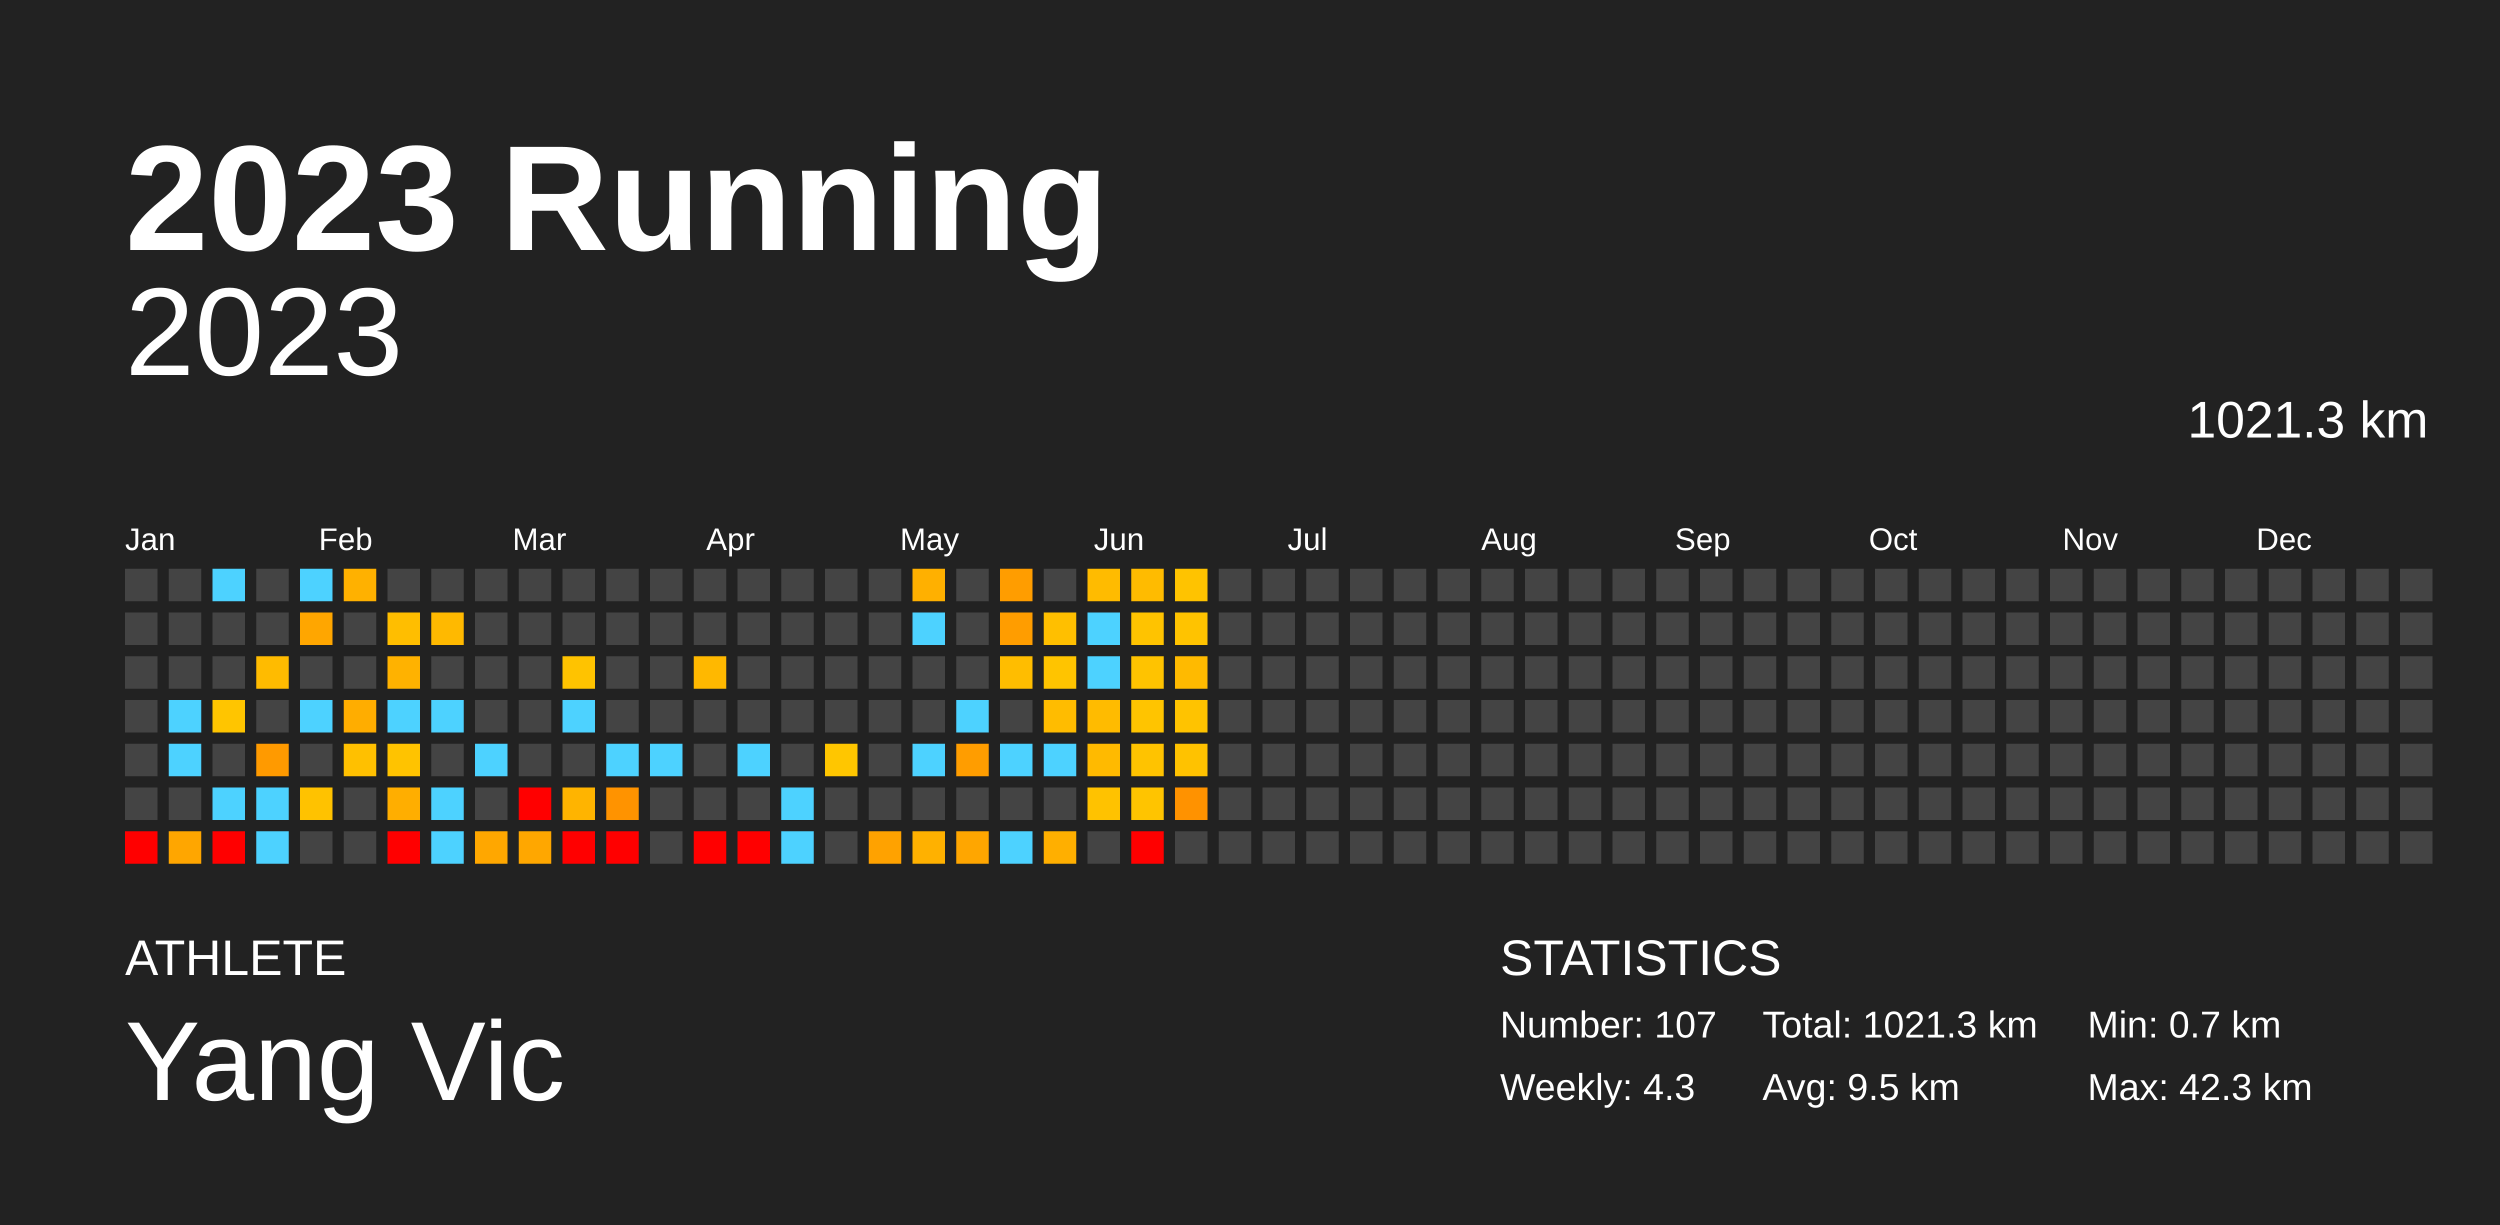
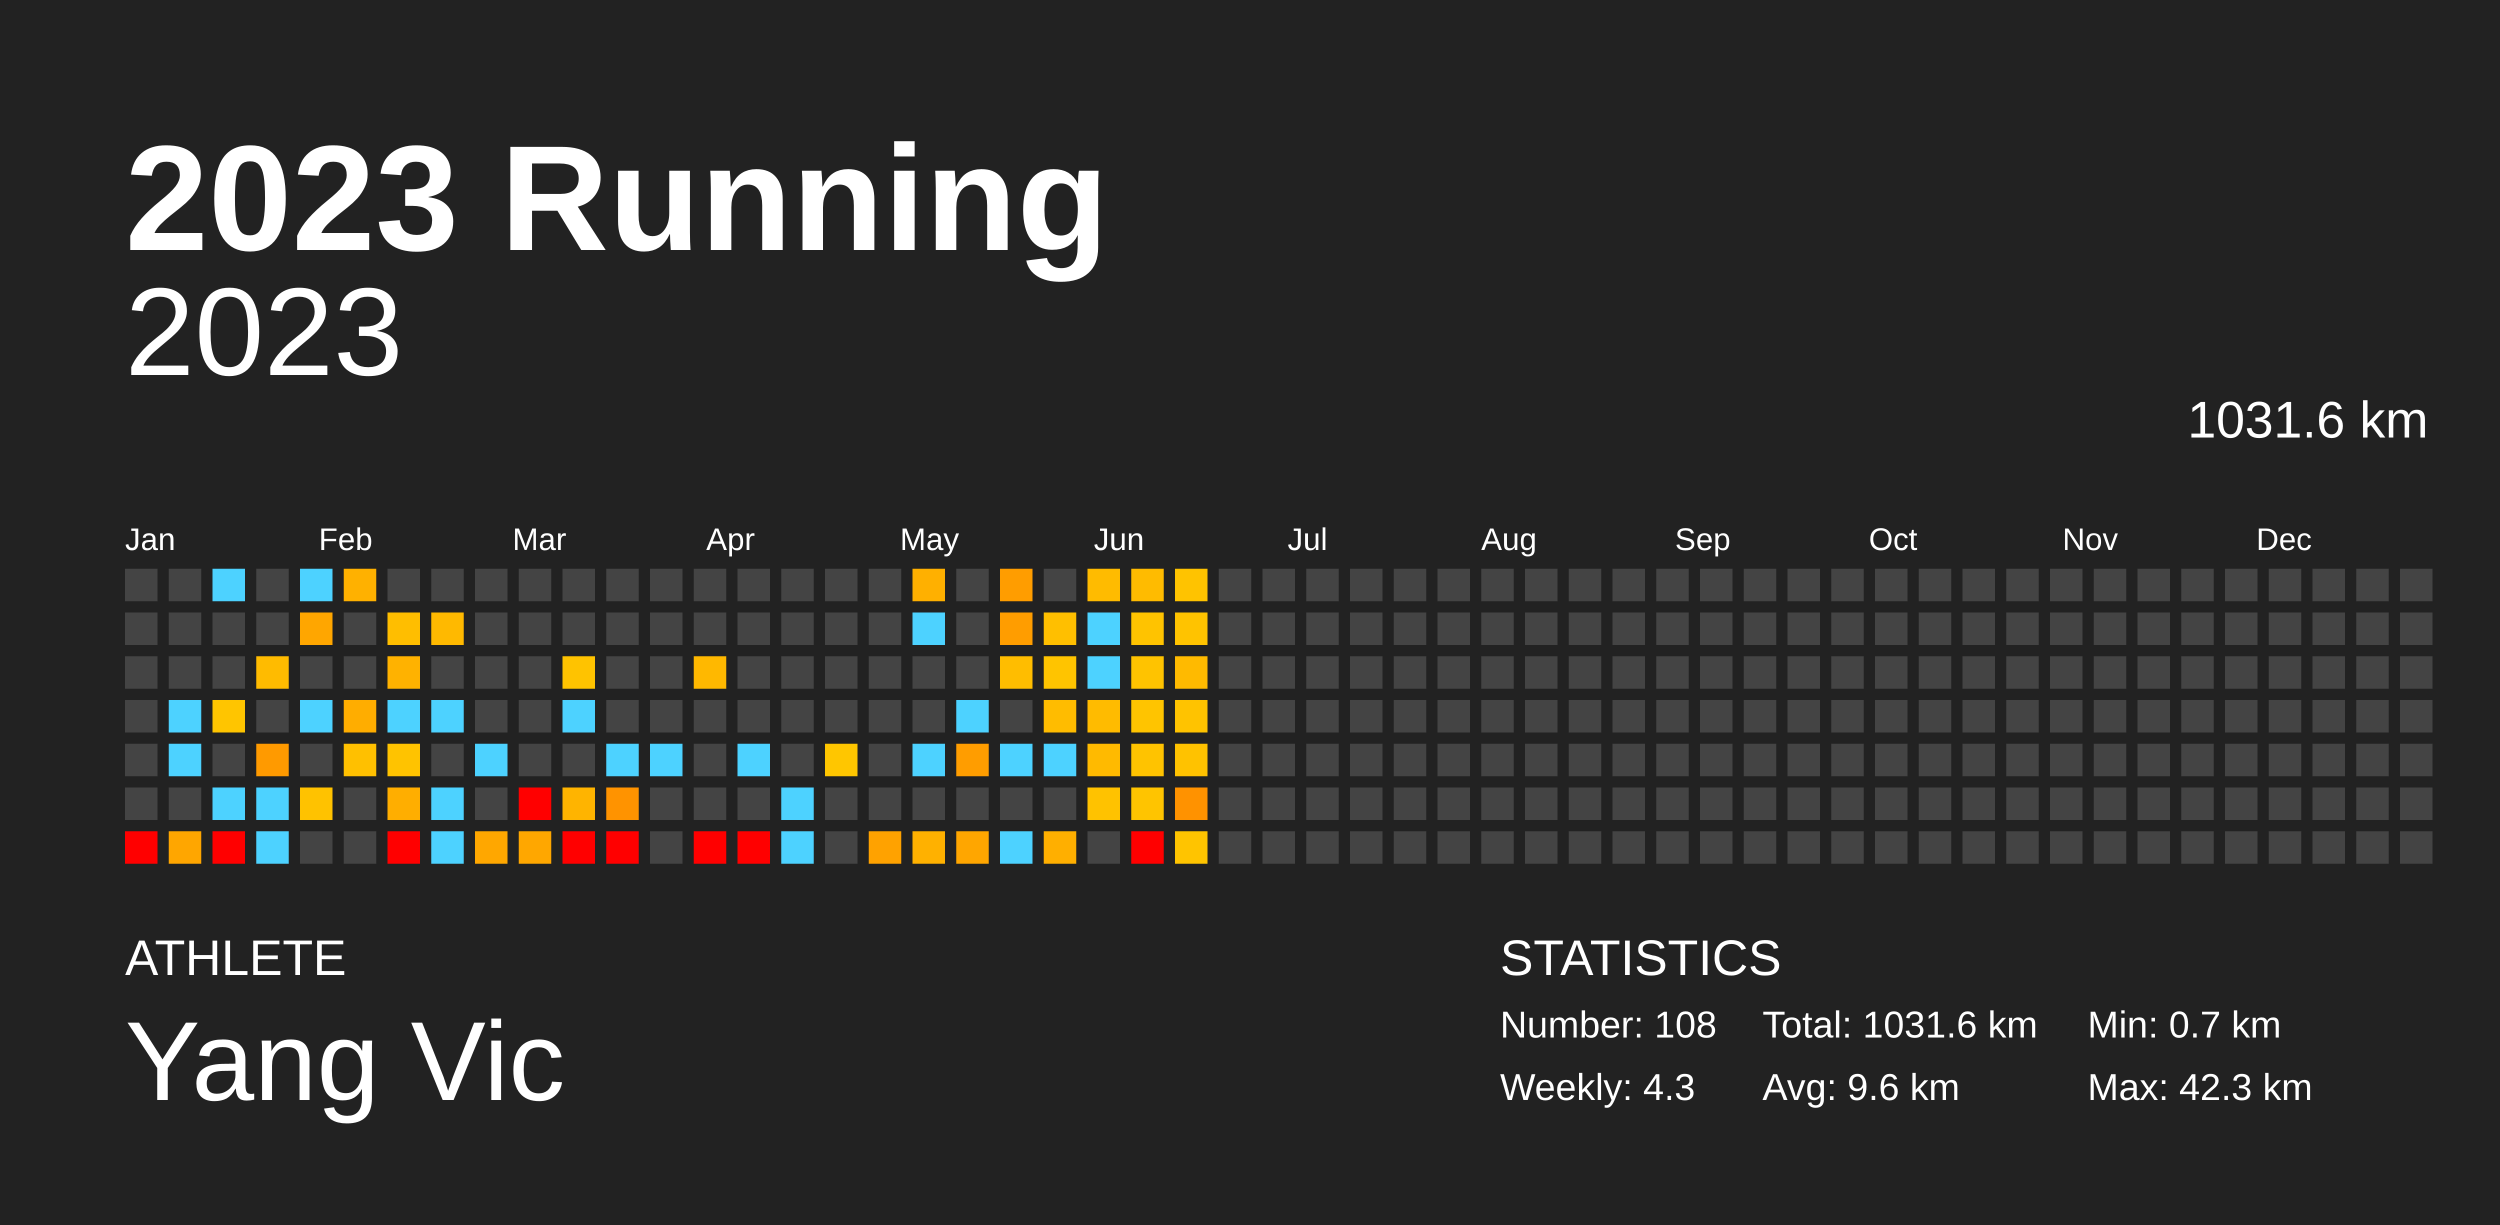
<svg xmlns="http://www.w3.org/2000/svg" baseProfile="full" height="98mm" version="1.1" viewBox="0,0,200,98" width="200mm">
  <defs />
  <rect fill="#222222" height="98" width="200" x="0" y="0" />
  <text fill="#FFFFFF" style="font-size:12px; font-family:Arial; font-weight:bold;" x="10" y="20">2023 Running</text>
  <text fill="#FFFFFF" style="font-size:4px; font-family:Arial" x="10" y="78">ATHLETE</text>
  <text fill="#FFFFFF" style="font-size:9px; font-family:Arial" x="10" y="88">Yang Vic</text>
  <text fill="#FFFFFF" style="font-size:4px; font-family:Arial" x="120" y="78">STATISTICS</text>
-   <text fill="#FFFFFF" style="font-size:3px; font-family:Arial" x="120" y="83">Number: 107</text>
+   <text fill="#FFFFFF" style="font-size:3px; font-family:Arial" x="120" y="83">Number: 108</text>
  <text fill="#FFFFFF" style="font-size:3px; font-family:Arial" x="120" y="88">Weekly: 4.3</text>
-   <text fill="#FFFFFF" style="font-size:3px; font-family:Arial" x="141" y="83">Total: 1021.3 km</text>
-   <text fill="#FFFFFF" style="font-size:3px; font-family:Arial" x="141" y="88">Avg: 9.5 km</text>
+   <text fill="#FFFFFF" style="font-size:3px; font-family:Arial" x="141" y="83">Total: 1031.6 km</text>
+   <text fill="#FFFFFF" style="font-size:3px; font-family:Arial" x="141" y="88">Avg: 9.6 km</text>
  <text fill="#FFFFFF" style="font-size:3px; font-family:Arial" x="167" y="83">Min: 0.7 km</text>
  <text fill="#FFFFFF" style="font-size:3px; font-family:Arial" x="167" y="88">Max: 42.3 km</text>
  <text alignment-baseline="hanging" fill="#FFFFFF" style="font-size:10.0px; font-family:Arial;" x="10" y="30">2023</text>
-   <text alignment-baseline="hanging" fill="#FFFFFF" style="font-size:4.125px; font-family:Arial;" x="175" y="35">1021.3 km</text>
+   <text alignment-baseline="hanging" fill="#FFFFFF" style="font-size:4.125px; font-family:Arial;" x="175" y="35">1031.6 km</text>
  <text fill="#FFFFFF" style="font-size:2.5px; font-family:Arial" x="10.0" y="44">Jan</text>
  <text fill="#FFFFFF" style="font-size:2.5px; font-family:Arial" x="25.5" y="44">Feb</text>
  <text fill="#FFFFFF" style="font-size:2.5px; font-family:Arial" x="41.0" y="44">Mar</text>
  <text fill="#FFFFFF" style="font-size:2.5px; font-family:Arial" x="56.5" y="44">Apr</text>
  <text fill="#FFFFFF" style="font-size:2.5px; font-family:Arial" x="72.0" y="44">May</text>
  <text fill="#FFFFFF" style="font-size:2.5px; font-family:Arial" x="87.5" y="44">Jun</text>
  <text fill="#FFFFFF" style="font-size:2.5px; font-family:Arial" x="103.0" y="44">Jul</text>
  <text fill="#FFFFFF" style="font-size:2.5px; font-family:Arial" x="118.5" y="44">Aug</text>
  <text fill="#FFFFFF" style="font-size:2.5px; font-family:Arial" x="134.0" y="44">Sep</text>
  <text fill="#FFFFFF" style="font-size:2.5px; font-family:Arial" x="149.5" y="44">Oct</text>
  <text fill="#FFFFFF" style="font-size:2.5px; font-family:Arial" x="165.0" y="44">Nov</text>
  <text fill="#FFFFFF" style="font-size:2.5px; font-family:Arial" x="180.5" y="44">Dec</text>
  <rect fill="#444444" height="2.6" width="2.6" x="10.0" y="45.5" />
  <rect fill="#444444" height="2.6" width="2.6" x="10.0" y="49.0" />
  <rect fill="#444444" height="2.6" width="2.6" x="10.0" y="52.5" />
  <rect fill="#444444" height="2.6" width="2.6" x="10.0" y="56.0" />
  <rect fill="#444444" height="2.6" width="2.6" x="10.0" y="59.5" />
  <rect fill="#444444" height="2.6" width="2.6" x="10.0" y="63.0" />
  <rect fill="red" height="2.6" width="2.6" x="10.0" y="66.5" />
  <rect fill="#444444" height="2.6" width="2.6" x="13.5" y="45.5" />
  <rect fill="#444444" height="2.6" width="2.6" x="13.5" y="49.0" />
  <rect fill="#444444" height="2.6" width="2.6" x="13.5" y="52.5" />
  <rect fill="#4dd2ff" height="2.6" width="2.6" x="13.5" y="56.0" />
  <rect fill="#4dd2ff" height="2.6" width="2.6" x="13.5" y="59.5" />
  <rect fill="#444444" height="2.6" width="2.6" x="13.5" y="63.0" />
  <rect fill="#ffa600" height="2.6" width="2.6" x="13.5" y="66.5" />
  <rect fill="#4dd2ff" height="2.6" width="2.6" x="17.0" y="45.5" />
  <rect fill="#444444" height="2.6" width="2.6" x="17.0" y="49.0" />
  <rect fill="#444444" height="2.6" width="2.6" x="17.0" y="52.5" />
  <rect fill="#ffc500" height="2.6" width="2.6" x="17.0" y="56.0" />
  <rect fill="#444444" height="2.6" width="2.6" x="17.0" y="59.5" />
  <rect fill="#4dd2ff" height="2.6" width="2.6" x="17.0" y="63.0" />
  <rect fill="red" height="2.6" width="2.6" x="17.0" y="66.5" />
  <rect fill="#444444" height="2.6" width="2.6" x="20.5" y="45.5" />
  <rect fill="#444444" height="2.6" width="2.6" x="20.5" y="49.0" />
  <rect fill="#ffbb00" height="2.6" width="2.6" x="20.5" y="52.5" />
  <rect fill="#444444" height="2.6" width="2.6" x="20.5" y="56.0" />
  <rect fill="#ff9a00" height="2.6" width="2.6" x="20.5" y="59.5" />
  <rect fill="#4dd2ff" height="2.6" width="2.6" x="20.5" y="63.0" />
  <rect fill="#4dd2ff" height="2.6" width="2.6" x="20.5" y="66.5" />
  <rect fill="#4dd2ff" height="2.6" width="2.6" x="24.0" y="45.5" />
  <rect fill="#ffa600" height="2.6" width="2.6" x="24.0" y="49.0" />
  <rect fill="#444444" height="2.6" width="2.6" x="24.0" y="52.5" />
  <rect fill="#4dd2ff" height="2.6" width="2.6" x="24.0" y="56.0" />
  <rect fill="#444444" height="2.6" width="2.6" x="24.0" y="59.5" />
  <rect fill="#ffc200" height="2.6" width="2.6" x="24.0" y="63.0" />
  <rect fill="#444444" height="2.6" width="2.6" x="24.0" y="66.5" />
  <rect fill="#ffb100" height="2.6" width="2.6" x="27.5" y="45.5" />
  <rect fill="#444444" height="2.6" width="2.6" x="27.5" y="49.0" />
  <rect fill="#444444" height="2.6" width="2.6" x="27.5" y="52.5" />
  <rect fill="#ffad00" height="2.6" width="2.6" x="27.5" y="56.0" />
  <rect fill="#ffc000" height="2.6" width="2.6" x="27.5" y="59.5" />
  <rect fill="#444444" height="2.6" width="2.6" x="27.5" y="63.0" />
  <rect fill="#444444" height="2.6" width="2.6" x="27.5" y="66.5" />
  <rect fill="#444444" height="2.6" width="2.6" x="31.0" y="45.5" />
  <rect fill="#ffbe00" height="2.6" width="2.6" x="31.0" y="49.0" />
  <rect fill="#ffb200" height="2.6" width="2.6" x="31.0" y="52.5" />
  <rect fill="#4dd2ff" height="2.6" width="2.6" x="31.0" y="56.0" />
  <rect fill="#ffc300" height="2.6" width="2.6" x="31.0" y="59.5" />
  <rect fill="#ffae00" height="2.6" width="2.6" x="31.0" y="63.0" />
  <rect fill="red" height="2.6" width="2.6" x="31.0" y="66.5" />
  <rect fill="#444444" height="2.6" width="2.6" x="34.5" y="45.5" />
  <rect fill="#ffb900" height="2.6" width="2.6" x="34.5" y="49.0" />
  <rect fill="#444444" height="2.6" width="2.6" x="34.5" y="52.5" />
  <rect fill="#4dd2ff" height="2.6" width="2.6" x="34.5" y="56.0" />
  <rect fill="#444444" height="2.6" width="2.6" x="34.5" y="59.5" />
  <rect fill="#4dd2ff" height="2.6" width="2.6" x="34.5" y="63.0" />
  <rect fill="#4dd2ff" height="2.6" width="2.6" x="34.5" y="66.5" />
  <rect fill="#444444" height="2.6" width="2.6" x="38.0" y="45.5" />
  <rect fill="#444444" height="2.6" width="2.6" x="38.0" y="49.0" />
  <rect fill="#444444" height="2.6" width="2.6" x="38.0" y="52.5" />
  <rect fill="#444444" height="2.6" width="2.6" x="38.0" y="56.0" />
  <rect fill="#4dd2ff" height="2.6" width="2.6" x="38.0" y="59.5" />
  <rect fill="#444444" height="2.6" width="2.6" x="38.0" y="63.0" />
  <rect fill="#ffa700" height="2.6" width="2.6" x="38.0" y="66.5" />
  <rect fill="#444444" height="2.6" width="2.6" x="41.5" y="45.5" />
  <rect fill="#444444" height="2.6" width="2.6" x="41.5" y="49.0" />
  <rect fill="#444444" height="2.6" width="2.6" x="41.5" y="52.5" />
  <rect fill="#444444" height="2.6" width="2.6" x="41.5" y="56.0" />
  <rect fill="#444444" height="2.6" width="2.6" x="41.5" y="59.5" />
  <rect fill="red" height="2.6" width="2.6" x="41.5" y="63.0" />
  <rect fill="#ffa700" height="2.6" width="2.6" x="41.5" y="66.5" />
  <rect fill="#444444" height="2.6" width="2.6" x="45.0" y="45.5" />
  <rect fill="#444444" height="2.6" width="2.6" x="45.0" y="49.0" />
  <rect fill="#ffc300" height="2.6" width="2.6" x="45.0" y="52.5" />
  <rect fill="#4dd2ff" height="2.6" width="2.6" x="45.0" y="56.0" />
  <rect fill="#444444" height="2.6" width="2.6" x="45.0" y="59.5" />
  <rect fill="#ffb400" height="2.6" width="2.6" x="45.0" y="63.0" />
  <rect fill="red" height="2.6" width="2.6" x="45.0" y="66.5" />
  <rect fill="#444444" height="2.6" width="2.6" x="48.5" y="45.5" />
  <rect fill="#444444" height="2.6" width="2.6" x="48.5" y="49.0" />
  <rect fill="#444444" height="2.6" width="2.6" x="48.5" y="52.5" />
  <rect fill="#444444" height="2.6" width="2.6" x="48.5" y="56.0" />
  <rect fill="#4dd2ff" height="2.6" width="2.6" x="48.5" y="59.5" />
  <rect fill="#ff9300" height="2.6" width="2.6" x="48.5" y="63.0" />
  <rect fill="red" height="2.6" width="2.6" x="48.5" y="66.5" />
  <rect fill="#444444" height="2.6" width="2.6" x="52.0" y="45.5" />
  <rect fill="#444444" height="2.6" width="2.6" x="52.0" y="49.0" />
  <rect fill="#444444" height="2.6" width="2.6" x="52.0" y="52.5" />
  <rect fill="#444444" height="2.6" width="2.6" x="52.0" y="56.0" />
  <rect fill="#4dd2ff" height="2.6" width="2.6" x="52.0" y="59.5" />
  <rect fill="#444444" height="2.6" width="2.6" x="52.0" y="63.0" />
  <rect fill="#444444" height="2.6" width="2.6" x="52.0" y="66.5" />
  <rect fill="#444444" height="2.6" width="2.6" x="55.5" y="45.5" />
  <rect fill="#444444" height="2.6" width="2.6" x="55.5" y="49.0" />
  <rect fill="#ffb800" height="2.6" width="2.6" x="55.5" y="52.5" />
  <rect fill="#444444" height="2.6" width="2.6" x="55.5" y="56.0" />
  <rect fill="#444444" height="2.6" width="2.6" x="55.5" y="59.5" />
  <rect fill="#444444" height="2.6" width="2.6" x="55.5" y="63.0" />
  <rect fill="red" height="2.6" width="2.6" x="55.5" y="66.5" />
  <rect fill="#444444" height="2.6" width="2.6" x="59.0" y="45.5" />
  <rect fill="#444444" height="2.6" width="2.6" x="59.0" y="49.0" />
  <rect fill="#444444" height="2.6" width="2.6" x="59.0" y="52.5" />
  <rect fill="#444444" height="2.6" width="2.6" x="59.0" y="56.0" />
  <rect fill="#4dd2ff" height="2.6" width="2.6" x="59.0" y="59.5" />
  <rect fill="#444444" height="2.6" width="2.6" x="59.0" y="63.0" />
  <rect fill="red" height="2.6" width="2.6" x="59.0" y="66.5" />
  <rect fill="#444444" height="2.6" width="2.6" x="62.5" y="45.5" />
  <rect fill="#444444" height="2.6" width="2.6" x="62.5" y="49.0" />
  <rect fill="#444444" height="2.6" width="2.6" x="62.5" y="52.5" />
  <rect fill="#444444" height="2.6" width="2.6" x="62.5" y="56.0" />
  <rect fill="#444444" height="2.6" width="2.6" x="62.5" y="59.5" />
  <rect fill="#4dd2ff" height="2.6" width="2.6" x="62.5" y="63.0" />
  <rect fill="#4dd2ff" height="2.6" width="2.6" x="62.5" y="66.5" />
  <rect fill="#444444" height="2.6" width="2.6" x="66.0" y="45.5" />
  <rect fill="#444444" height="2.6" width="2.6" x="66.0" y="49.0" />
  <rect fill="#444444" height="2.6" width="2.6" x="66.0" y="52.5" />
  <rect fill="#444444" height="2.6" width="2.6" x="66.0" y="56.0" />
  <rect fill="#ffc600" height="2.6" width="2.6" x="66.0" y="59.5" />
  <rect fill="#444444" height="2.6" width="2.6" x="66.0" y="63.0" />
  <rect fill="#444444" height="2.6" width="2.6" x="66.0" y="66.5" />
  <rect fill="#444444" height="2.6" width="2.6" x="69.5" y="45.5" />
  <rect fill="#444444" height="2.6" width="2.6" x="69.5" y="49.0" />
  <rect fill="#444444" height="2.6" width="2.6" x="69.5" y="52.5" />
  <rect fill="#444444" height="2.6" width="2.6" x="69.5" y="56.0" />
  <rect fill="#444444" height="2.6" width="2.6" x="69.5" y="59.5" />
  <rect fill="#444444" height="2.6" width="2.6" x="69.5" y="63.0" />
  <rect fill="#ffa200" height="2.6" width="2.6" x="69.5" y="66.5" />
  <rect fill="#ffb000" height="2.6" width="2.6" x="73.0" y="45.5" />
  <rect fill="#4dd2ff" height="2.6" width="2.6" x="73.0" y="49.0" />
  <rect fill="#444444" height="2.6" width="2.6" x="73.0" y="52.5" />
  <rect fill="#444444" height="2.6" width="2.6" x="73.0" y="56.0" />
  <rect fill="#4dd2ff" height="2.6" width="2.6" x="73.0" y="59.5" />
  <rect fill="#444444" height="2.6" width="2.6" x="73.0" y="63.0" />
  <rect fill="#ffb100" height="2.6" width="2.6" x="73.0" y="66.5" />
  <rect fill="#444444" height="2.6" width="2.6" x="76.5" y="45.5" />
  <rect fill="#444444" height="2.6" width="2.6" x="76.5" y="49.0" />
  <rect fill="#444444" height="2.6" width="2.6" x="76.5" y="52.5" />
  <rect fill="#4dd2ff" height="2.6" width="2.6" x="76.5" y="56.0" />
  <rect fill="#ff9d00" height="2.6" width="2.6" x="76.5" y="59.5" />
  <rect fill="#444444" height="2.6" width="2.6" x="76.5" y="63.0" />
  <rect fill="#ffa600" height="2.6" width="2.6" x="76.5" y="66.5" />
  <rect fill="#ff9d00" height="2.6" width="2.6" x="80.0" y="45.5" />
  <rect fill="#ff9d00" height="2.6" width="2.6" x="80.0" y="49.0" />
  <rect fill="#ffbd00" height="2.6" width="2.6" x="80.0" y="52.5" />
  <rect fill="#444444" height="2.6" width="2.6" x="80.0" y="56.0" />
  <rect fill="#4dd2ff" height="2.6" width="2.6" x="80.0" y="59.5" />
  <rect fill="#444444" height="2.6" width="2.6" x="80.0" y="63.0" />
  <rect fill="#4dd2ff" height="2.6" width="2.6" x="80.0" y="66.5" />
  <rect fill="#444444" height="2.6" width="2.6" x="83.5" y="45.5" />
  <rect fill="#ffbf00" height="2.6" width="2.6" x="83.5" y="49.0" />
  <rect fill="#ffc400" height="2.6" width="2.6" x="83.5" y="52.5" />
  <rect fill="#ffbc00" height="2.6" width="2.6" x="83.5" y="56.0" />
  <rect fill="#4dd2ff" height="2.6" width="2.6" x="83.5" y="59.5" />
  <rect fill="#444444" height="2.6" width="2.6" x="83.5" y="63.0" />
  <rect fill="#ffaf00" height="2.6" width="2.6" x="83.5" y="66.5" />
  <rect fill="#ffbb00" height="2.6" width="2.6" x="87.0" y="45.5" />
  <rect fill="#4dd2ff" height="2.6" width="2.6" x="87.0" y="49.0" />
  <rect fill="#4dd2ff" height="2.6" width="2.6" x="87.0" y="52.5" />
  <rect fill="#ffbb00" height="2.6" width="2.6" x="87.0" y="56.0" />
  <rect fill="#ffba00" height="2.6" width="2.6" x="87.0" y="59.5" />
  <rect fill="#ffc200" height="2.6" width="2.6" x="87.0" y="63.0" />
  <rect fill="#444444" height="2.6" width="2.6" x="87.0" y="66.5" />
  <rect fill="#ffbb00" height="2.6" width="2.6" x="90.5" y="45.5" />
  <rect fill="#ffc300" height="2.6" width="2.6" x="90.5" y="49.0" />
  <rect fill="#ffc300" height="2.6" width="2.6" x="90.5" y="52.5" />
  <rect fill="#ffc400" height="2.6" width="2.6" x="90.5" y="56.0" />
  <rect fill="#ffc300" height="2.6" width="2.6" x="90.5" y="59.5" />
  <rect fill="#ffc400" height="2.6" width="2.6" x="90.5" y="63.0" />
  <rect fill="red" height="2.6" width="2.6" x="90.5" y="66.5" />
  <rect fill="#ffc300" height="2.6" width="2.6" x="94.0" y="45.5" />
  <rect fill="#ffc300" height="2.6" width="2.6" x="94.0" y="49.0" />
  <rect fill="#ffba00" height="2.6" width="2.6" x="94.0" y="52.5" />
  <rect fill="#ffc300" height="2.6" width="2.6" x="94.0" y="56.0" />
  <rect fill="#ffc200" height="2.6" width="2.6" x="94.0" y="59.5" />
  <rect fill="#ff9200" height="2.6" width="2.6" x="94.0" y="63.0" />
-   <rect fill="#444444" height="2.6" width="2.6" x="94.0" y="66.5" />
+   <rect fill="#ffc400" height="2.6" width="2.6" x="94.0" y="66.5" />
  <rect fill="#444444" height="2.6" width="2.6" x="97.5" y="45.5" />
  <rect fill="#444444" height="2.6" width="2.6" x="97.5" y="49.0" />
  <rect fill="#444444" height="2.6" width="2.6" x="97.5" y="52.5" />
  <rect fill="#444444" height="2.6" width="2.6" x="97.5" y="56.0" />
  <rect fill="#444444" height="2.6" width="2.6" x="97.5" y="59.5" />
  <rect fill="#444444" height="2.6" width="2.6" x="97.5" y="63.0" />
  <rect fill="#444444" height="2.6" width="2.6" x="97.5" y="66.5" />
  <rect fill="#444444" height="2.6" width="2.6" x="101.0" y="45.5" />
  <rect fill="#444444" height="2.6" width="2.6" x="101.0" y="49.0" />
  <rect fill="#444444" height="2.6" width="2.6" x="101.0" y="52.5" />
  <rect fill="#444444" height="2.6" width="2.6" x="101.0" y="56.0" />
  <rect fill="#444444" height="2.6" width="2.6" x="101.0" y="59.5" />
  <rect fill="#444444" height="2.6" width="2.6" x="101.0" y="63.0" />
  <rect fill="#444444" height="2.6" width="2.6" x="101.0" y="66.5" />
  <rect fill="#444444" height="2.6" width="2.6" x="104.5" y="45.5" />
  <rect fill="#444444" height="2.6" width="2.6" x="104.5" y="49.0" />
  <rect fill="#444444" height="2.6" width="2.6" x="104.5" y="52.5" />
  <rect fill="#444444" height="2.6" width="2.6" x="104.5" y="56.0" />
  <rect fill="#444444" height="2.6" width="2.6" x="104.5" y="59.5" />
  <rect fill="#444444" height="2.6" width="2.6" x="104.5" y="63.0" />
  <rect fill="#444444" height="2.6" width="2.6" x="104.5" y="66.5" />
  <rect fill="#444444" height="2.6" width="2.6" x="108.0" y="45.5" />
  <rect fill="#444444" height="2.6" width="2.6" x="108.0" y="49.0" />
  <rect fill="#444444" height="2.6" width="2.6" x="108.0" y="52.5" />
  <rect fill="#444444" height="2.6" width="2.6" x="108.0" y="56.0" />
  <rect fill="#444444" height="2.6" width="2.6" x="108.0" y="59.5" />
  <rect fill="#444444" height="2.6" width="2.6" x="108.0" y="63.0" />
  <rect fill="#444444" height="2.6" width="2.6" x="108.0" y="66.5" />
  <rect fill="#444444" height="2.6" width="2.6" x="111.5" y="45.5" />
  <rect fill="#444444" height="2.6" width="2.6" x="111.5" y="49.0" />
  <rect fill="#444444" height="2.6" width="2.6" x="111.5" y="52.5" />
  <rect fill="#444444" height="2.6" width="2.6" x="111.5" y="56.0" />
  <rect fill="#444444" height="2.6" width="2.6" x="111.5" y="59.5" />
  <rect fill="#444444" height="2.6" width="2.6" x="111.5" y="63.0" />
  <rect fill="#444444" height="2.6" width="2.6" x="111.5" y="66.5" />
  <rect fill="#444444" height="2.6" width="2.6" x="115.0" y="45.5" />
  <rect fill="#444444" height="2.6" width="2.6" x="115.0" y="49.0" />
  <rect fill="#444444" height="2.6" width="2.6" x="115.0" y="52.5" />
  <rect fill="#444444" height="2.6" width="2.6" x="115.0" y="56.0" />
  <rect fill="#444444" height="2.6" width="2.6" x="115.0" y="59.5" />
  <rect fill="#444444" height="2.6" width="2.6" x="115.0" y="63.0" />
  <rect fill="#444444" height="2.6" width="2.6" x="115.0" y="66.5" />
  <rect fill="#444444" height="2.6" width="2.6" x="118.5" y="45.5" />
  <rect fill="#444444" height="2.6" width="2.6" x="118.5" y="49.0" />
  <rect fill="#444444" height="2.6" width="2.6" x="118.5" y="52.5" />
  <rect fill="#444444" height="2.6" width="2.6" x="118.5" y="56.0" />
  <rect fill="#444444" height="2.6" width="2.6" x="118.5" y="59.5" />
  <rect fill="#444444" height="2.6" width="2.6" x="118.5" y="63.0" />
  <rect fill="#444444" height="2.6" width="2.6" x="118.5" y="66.5" />
  <rect fill="#444444" height="2.6" width="2.6" x="122.0" y="45.5" />
  <rect fill="#444444" height="2.6" width="2.6" x="122.0" y="49.0" />
  <rect fill="#444444" height="2.6" width="2.6" x="122.0" y="52.5" />
  <rect fill="#444444" height="2.6" width="2.6" x="122.0" y="56.0" />
  <rect fill="#444444" height="2.6" width="2.6" x="122.0" y="59.5" />
  <rect fill="#444444" height="2.6" width="2.6" x="122.0" y="63.0" />
  <rect fill="#444444" height="2.6" width="2.6" x="122.0" y="66.5" />
  <rect fill="#444444" height="2.6" width="2.6" x="125.5" y="45.5" />
  <rect fill="#444444" height="2.6" width="2.6" x="125.5" y="49.0" />
  <rect fill="#444444" height="2.6" width="2.6" x="125.5" y="52.5" />
  <rect fill="#444444" height="2.6" width="2.6" x="125.5" y="56.0" />
  <rect fill="#444444" height="2.6" width="2.6" x="125.5" y="59.5" />
  <rect fill="#444444" height="2.6" width="2.6" x="125.5" y="63.0" />
  <rect fill="#444444" height="2.6" width="2.6" x="125.5" y="66.5" />
  <rect fill="#444444" height="2.6" width="2.6" x="129.0" y="45.5" />
  <rect fill="#444444" height="2.6" width="2.6" x="129.0" y="49.0" />
  <rect fill="#444444" height="2.6" width="2.6" x="129.0" y="52.5" />
  <rect fill="#444444" height="2.6" width="2.6" x="129.0" y="56.0" />
  <rect fill="#444444" height="2.6" width="2.6" x="129.0" y="59.5" />
  <rect fill="#444444" height="2.6" width="2.6" x="129.0" y="63.0" />
  <rect fill="#444444" height="2.6" width="2.6" x="129.0" y="66.5" />
  <rect fill="#444444" height="2.6" width="2.6" x="132.5" y="45.5" />
  <rect fill="#444444" height="2.6" width="2.6" x="132.5" y="49.0" />
  <rect fill="#444444" height="2.6" width="2.6" x="132.5" y="52.5" />
  <rect fill="#444444" height="2.6" width="2.6" x="132.5" y="56.0" />
  <rect fill="#444444" height="2.6" width="2.6" x="132.5" y="59.5" />
  <rect fill="#444444" height="2.6" width="2.6" x="132.5" y="63.0" />
  <rect fill="#444444" height="2.6" width="2.6" x="132.5" y="66.5" />
  <rect fill="#444444" height="2.6" width="2.6" x="136.0" y="45.5" />
  <rect fill="#444444" height="2.6" width="2.6" x="136.0" y="49.0" />
  <rect fill="#444444" height="2.6" width="2.6" x="136.0" y="52.5" />
  <rect fill="#444444" height="2.6" width="2.6" x="136.0" y="56.0" />
  <rect fill="#444444" height="2.6" width="2.6" x="136.0" y="59.5" />
  <rect fill="#444444" height="2.6" width="2.6" x="136.0" y="63.0" />
  <rect fill="#444444" height="2.6" width="2.6" x="136.0" y="66.5" />
  <rect fill="#444444" height="2.6" width="2.6" x="139.5" y="45.5" />
  <rect fill="#444444" height="2.6" width="2.6" x="139.5" y="49.0" />
  <rect fill="#444444" height="2.6" width="2.6" x="139.5" y="52.5" />
  <rect fill="#444444" height="2.6" width="2.6" x="139.5" y="56.0" />
  <rect fill="#444444" height="2.6" width="2.6" x="139.5" y="59.5" />
  <rect fill="#444444" height="2.6" width="2.6" x="139.5" y="63.0" />
  <rect fill="#444444" height="2.6" width="2.6" x="139.5" y="66.5" />
  <rect fill="#444444" height="2.6" width="2.6" x="143.0" y="45.5" />
  <rect fill="#444444" height="2.6" width="2.6" x="143.0" y="49.0" />
  <rect fill="#444444" height="2.6" width="2.6" x="143.0" y="52.5" />
  <rect fill="#444444" height="2.6" width="2.6" x="143.0" y="56.0" />
  <rect fill="#444444" height="2.6" width="2.6" x="143.0" y="59.5" />
  <rect fill="#444444" height="2.6" width="2.6" x="143.0" y="63.0" />
  <rect fill="#444444" height="2.6" width="2.6" x="143.0" y="66.5" />
  <rect fill="#444444" height="2.6" width="2.6" x="146.5" y="45.5" />
  <rect fill="#444444" height="2.6" width="2.6" x="146.5" y="49.0" />
  <rect fill="#444444" height="2.6" width="2.6" x="146.5" y="52.5" />
  <rect fill="#444444" height="2.6" width="2.6" x="146.5" y="56.0" />
  <rect fill="#444444" height="2.6" width="2.6" x="146.5" y="59.5" />
  <rect fill="#444444" height="2.6" width="2.6" x="146.5" y="63.0" />
  <rect fill="#444444" height="2.6" width="2.6" x="146.5" y="66.5" />
  <rect fill="#444444" height="2.6" width="2.6" x="150.0" y="45.5" />
  <rect fill="#444444" height="2.6" width="2.6" x="150.0" y="49.0" />
  <rect fill="#444444" height="2.6" width="2.6" x="150.0" y="52.5" />
  <rect fill="#444444" height="2.6" width="2.6" x="150.0" y="56.0" />
  <rect fill="#444444" height="2.6" width="2.6" x="150.0" y="59.5" />
  <rect fill="#444444" height="2.6" width="2.6" x="150.0" y="63.0" />
  <rect fill="#444444" height="2.6" width="2.6" x="150.0" y="66.5" />
  <rect fill="#444444" height="2.6" width="2.6" x="153.5" y="45.5" />
  <rect fill="#444444" height="2.6" width="2.6" x="153.5" y="49.0" />
  <rect fill="#444444" height="2.6" width="2.6" x="153.5" y="52.5" />
  <rect fill="#444444" height="2.6" width="2.6" x="153.5" y="56.0" />
  <rect fill="#444444" height="2.6" width="2.6" x="153.5" y="59.5" />
  <rect fill="#444444" height="2.6" width="2.6" x="153.5" y="63.0" />
  <rect fill="#444444" height="2.6" width="2.6" x="153.5" y="66.5" />
  <rect fill="#444444" height="2.6" width="2.6" x="157.0" y="45.5" />
  <rect fill="#444444" height="2.6" width="2.6" x="157.0" y="49.0" />
  <rect fill="#444444" height="2.6" width="2.6" x="157.0" y="52.5" />
  <rect fill="#444444" height="2.6" width="2.6" x="157.0" y="56.0" />
  <rect fill="#444444" height="2.6" width="2.6" x="157.0" y="59.5" />
  <rect fill="#444444" height="2.6" width="2.6" x="157.0" y="63.0" />
  <rect fill="#444444" height="2.6" width="2.6" x="157.0" y="66.5" />
  <rect fill="#444444" height="2.6" width="2.6" x="160.5" y="45.5" />
  <rect fill="#444444" height="2.6" width="2.6" x="160.5" y="49.0" />
  <rect fill="#444444" height="2.6" width="2.6" x="160.5" y="52.5" />
  <rect fill="#444444" height="2.6" width="2.6" x="160.5" y="56.0" />
  <rect fill="#444444" height="2.6" width="2.6" x="160.5" y="59.5" />
  <rect fill="#444444" height="2.6" width="2.6" x="160.5" y="63.0" />
  <rect fill="#444444" height="2.6" width="2.6" x="160.5" y="66.5" />
  <rect fill="#444444" height="2.6" width="2.6" x="164.0" y="45.5" />
  <rect fill="#444444" height="2.6" width="2.6" x="164.0" y="49.0" />
  <rect fill="#444444" height="2.6" width="2.6" x="164.0" y="52.5" />
  <rect fill="#444444" height="2.6" width="2.6" x="164.0" y="56.0" />
  <rect fill="#444444" height="2.6" width="2.6" x="164.0" y="59.5" />
  <rect fill="#444444" height="2.6" width="2.6" x="164.0" y="63.0" />
  <rect fill="#444444" height="2.6" width="2.6" x="164.0" y="66.5" />
  <rect fill="#444444" height="2.6" width="2.6" x="167.5" y="45.5" />
  <rect fill="#444444" height="2.6" width="2.6" x="167.5" y="49.0" />
  <rect fill="#444444" height="2.6" width="2.6" x="167.5" y="52.5" />
  <rect fill="#444444" height="2.6" width="2.6" x="167.5" y="56.0" />
  <rect fill="#444444" height="2.6" width="2.6" x="167.5" y="59.5" />
  <rect fill="#444444" height="2.6" width="2.6" x="167.5" y="63.0" />
  <rect fill="#444444" height="2.6" width="2.6" x="167.5" y="66.5" />
  <rect fill="#444444" height="2.6" width="2.6" x="171.0" y="45.5" />
  <rect fill="#444444" height="2.6" width="2.6" x="171.0" y="49.0" />
  <rect fill="#444444" height="2.6" width="2.6" x="171.0" y="52.5" />
  <rect fill="#444444" height="2.6" width="2.6" x="171.0" y="56.0" />
  <rect fill="#444444" height="2.6" width="2.6" x="171.0" y="59.5" />
  <rect fill="#444444" height="2.6" width="2.6" x="171.0" y="63.0" />
  <rect fill="#444444" height="2.6" width="2.6" x="171.0" y="66.5" />
  <rect fill="#444444" height="2.6" width="2.6" x="174.5" y="45.5" />
  <rect fill="#444444" height="2.6" width="2.6" x="174.5" y="49.0" />
  <rect fill="#444444" height="2.6" width="2.6" x="174.5" y="52.5" />
  <rect fill="#444444" height="2.6" width="2.6" x="174.5" y="56.0" />
  <rect fill="#444444" height="2.6" width="2.6" x="174.5" y="59.5" />
  <rect fill="#444444" height="2.6" width="2.6" x="174.5" y="63.0" />
  <rect fill="#444444" height="2.6" width="2.6" x="174.5" y="66.5" />
  <rect fill="#444444" height="2.6" width="2.6" x="178.0" y="45.5" />
  <rect fill="#444444" height="2.6" width="2.6" x="178.0" y="49.0" />
  <rect fill="#444444" height="2.6" width="2.6" x="178.0" y="52.5" />
  <rect fill="#444444" height="2.6" width="2.6" x="178.0" y="56.0" />
  <rect fill="#444444" height="2.6" width="2.6" x="178.0" y="59.5" />
  <rect fill="#444444" height="2.6" width="2.6" x="178.0" y="63.0" />
  <rect fill="#444444" height="2.6" width="2.6" x="178.0" y="66.5" />
  <rect fill="#444444" height="2.6" width="2.6" x="181.5" y="45.5" />
  <rect fill="#444444" height="2.6" width="2.6" x="181.5" y="49.0" />
  <rect fill="#444444" height="2.6" width="2.6" x="181.5" y="52.5" />
  <rect fill="#444444" height="2.6" width="2.6" x="181.5" y="56.0" />
  <rect fill="#444444" height="2.6" width="2.6" x="181.5" y="59.5" />
  <rect fill="#444444" height="2.6" width="2.6" x="181.5" y="63.0" />
  <rect fill="#444444" height="2.6" width="2.6" x="181.5" y="66.5" />
  <rect fill="#444444" height="2.6" width="2.6" x="185.0" y="45.5" />
  <rect fill="#444444" height="2.6" width="2.6" x="185.0" y="49.0" />
  <rect fill="#444444" height="2.6" width="2.6" x="185.0" y="52.5" />
  <rect fill="#444444" height="2.6" width="2.6" x="185.0" y="56.0" />
  <rect fill="#444444" height="2.6" width="2.6" x="185.0" y="59.5" />
  <rect fill="#444444" height="2.6" width="2.6" x="185.0" y="63.0" />
  <rect fill="#444444" height="2.6" width="2.6" x="185.0" y="66.5" />
  <rect fill="#444444" height="2.6" width="2.6" x="188.5" y="45.5" />
  <rect fill="#444444" height="2.6" width="2.6" x="188.5" y="49.0" />
  <rect fill="#444444" height="2.6" width="2.6" x="188.5" y="52.5" />
  <rect fill="#444444" height="2.6" width="2.6" x="188.5" y="56.0" />
  <rect fill="#444444" height="2.6" width="2.6" x="188.5" y="59.5" />
  <rect fill="#444444" height="2.6" width="2.6" x="188.5" y="63.0" />
  <rect fill="#444444" height="2.6" width="2.6" x="188.5" y="66.5" />
  <rect fill="#444444" height="2.6" width="2.6" x="192.0" y="45.5" />
  <rect fill="#444444" height="2.6" width="2.6" x="192.0" y="49.0" />
  <rect fill="#444444" height="2.6" width="2.6" x="192.0" y="52.5" />
  <rect fill="#444444" height="2.6" width="2.6" x="192.0" y="56.0" />
  <rect fill="#444444" height="2.6" width="2.6" x="192.0" y="59.5" />
  <rect fill="#444444" height="2.6" width="2.6" x="192.0" y="63.0" />
  <rect fill="#444444" height="2.6" width="2.6" x="192.0" y="66.5" />
</svg>
